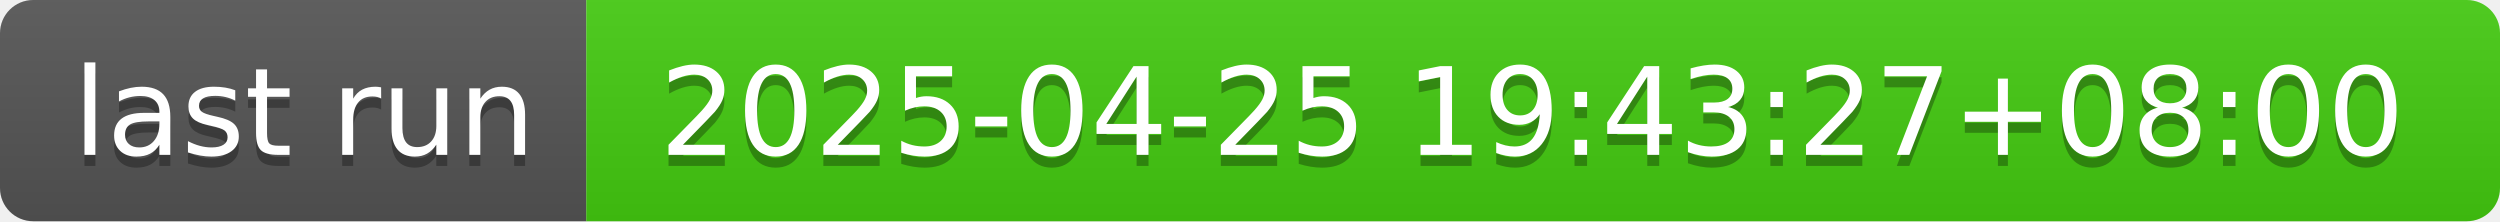
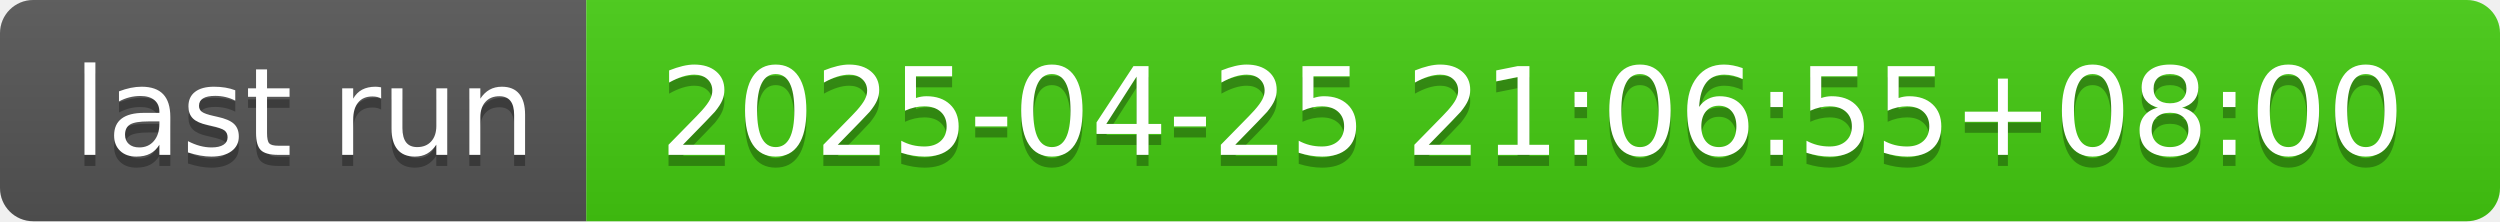
- <svg xmlns="http://www.w3.org/2000/svg" width="226" height="20" role="img" aria-label="last run: 2025-04-25 19:43:27+08:00">
+ <svg xmlns="http://www.w3.org/2000/svg" width="226" height="20" role="img" aria-label="last run: 2025-04-25 21:06:55+08:00">
  <linearGradient id="s" x2="0" y2="100%">
    <stop offset="0" stop-color="#bbb" stop-opacity=".1" />
    <stop offset="1" stop-opacity=".1" />
  </linearGradient>
  <clipPath id="r">
    <rect width="226" height="20" rx="3" fill="#fff" />
  </clipPath>
  <g clip-path="url(#r)">
    <rect width="53" height="20" fill="#555" />
    <rect x="53" width="173" height="20" fill="#4c1" />
    <rect width="226" height="20" fill="url(#s)" />
  </g>
  <g fill="#fff" text-anchor="middle" font-family="Verdana,Geneva,DejaVu Sans,sans-serif" text-rendering="geometricPrecision" font-size="110">
    <text aria-hidden="true" x="275" y="150" fill="#010101" fill-opacity=".3" transform="scale(.1)" textLength="430">last run</text>
    <text x="275" y="140" transform="scale(.1)" fill="#fff" textLength="430">last run</text>
-     <text aria-hidden="true" x="1385" y="150" fill="#010101" fill-opacity=".3" transform="scale(.1)" textLength="1630">2025-04-25 19:43:27+08:00</text>
-     <text x="1385" y="140" transform="scale(.1)" fill="#fff" textLength="1630">2025-04-25 19:43:27+08:00</text>
+     <text aria-hidden="true" x="1385" y="150" fill="#010101" fill-opacity=".3" transform="scale(.1)" textLength="1630">2025-04-25 21:06:55+08:00</text>
+     <text x="1385" y="140" transform="scale(.1)" fill="#fff" textLength="1630">2025-04-25 21:06:55+08:00</text>
  </g>
</svg>
